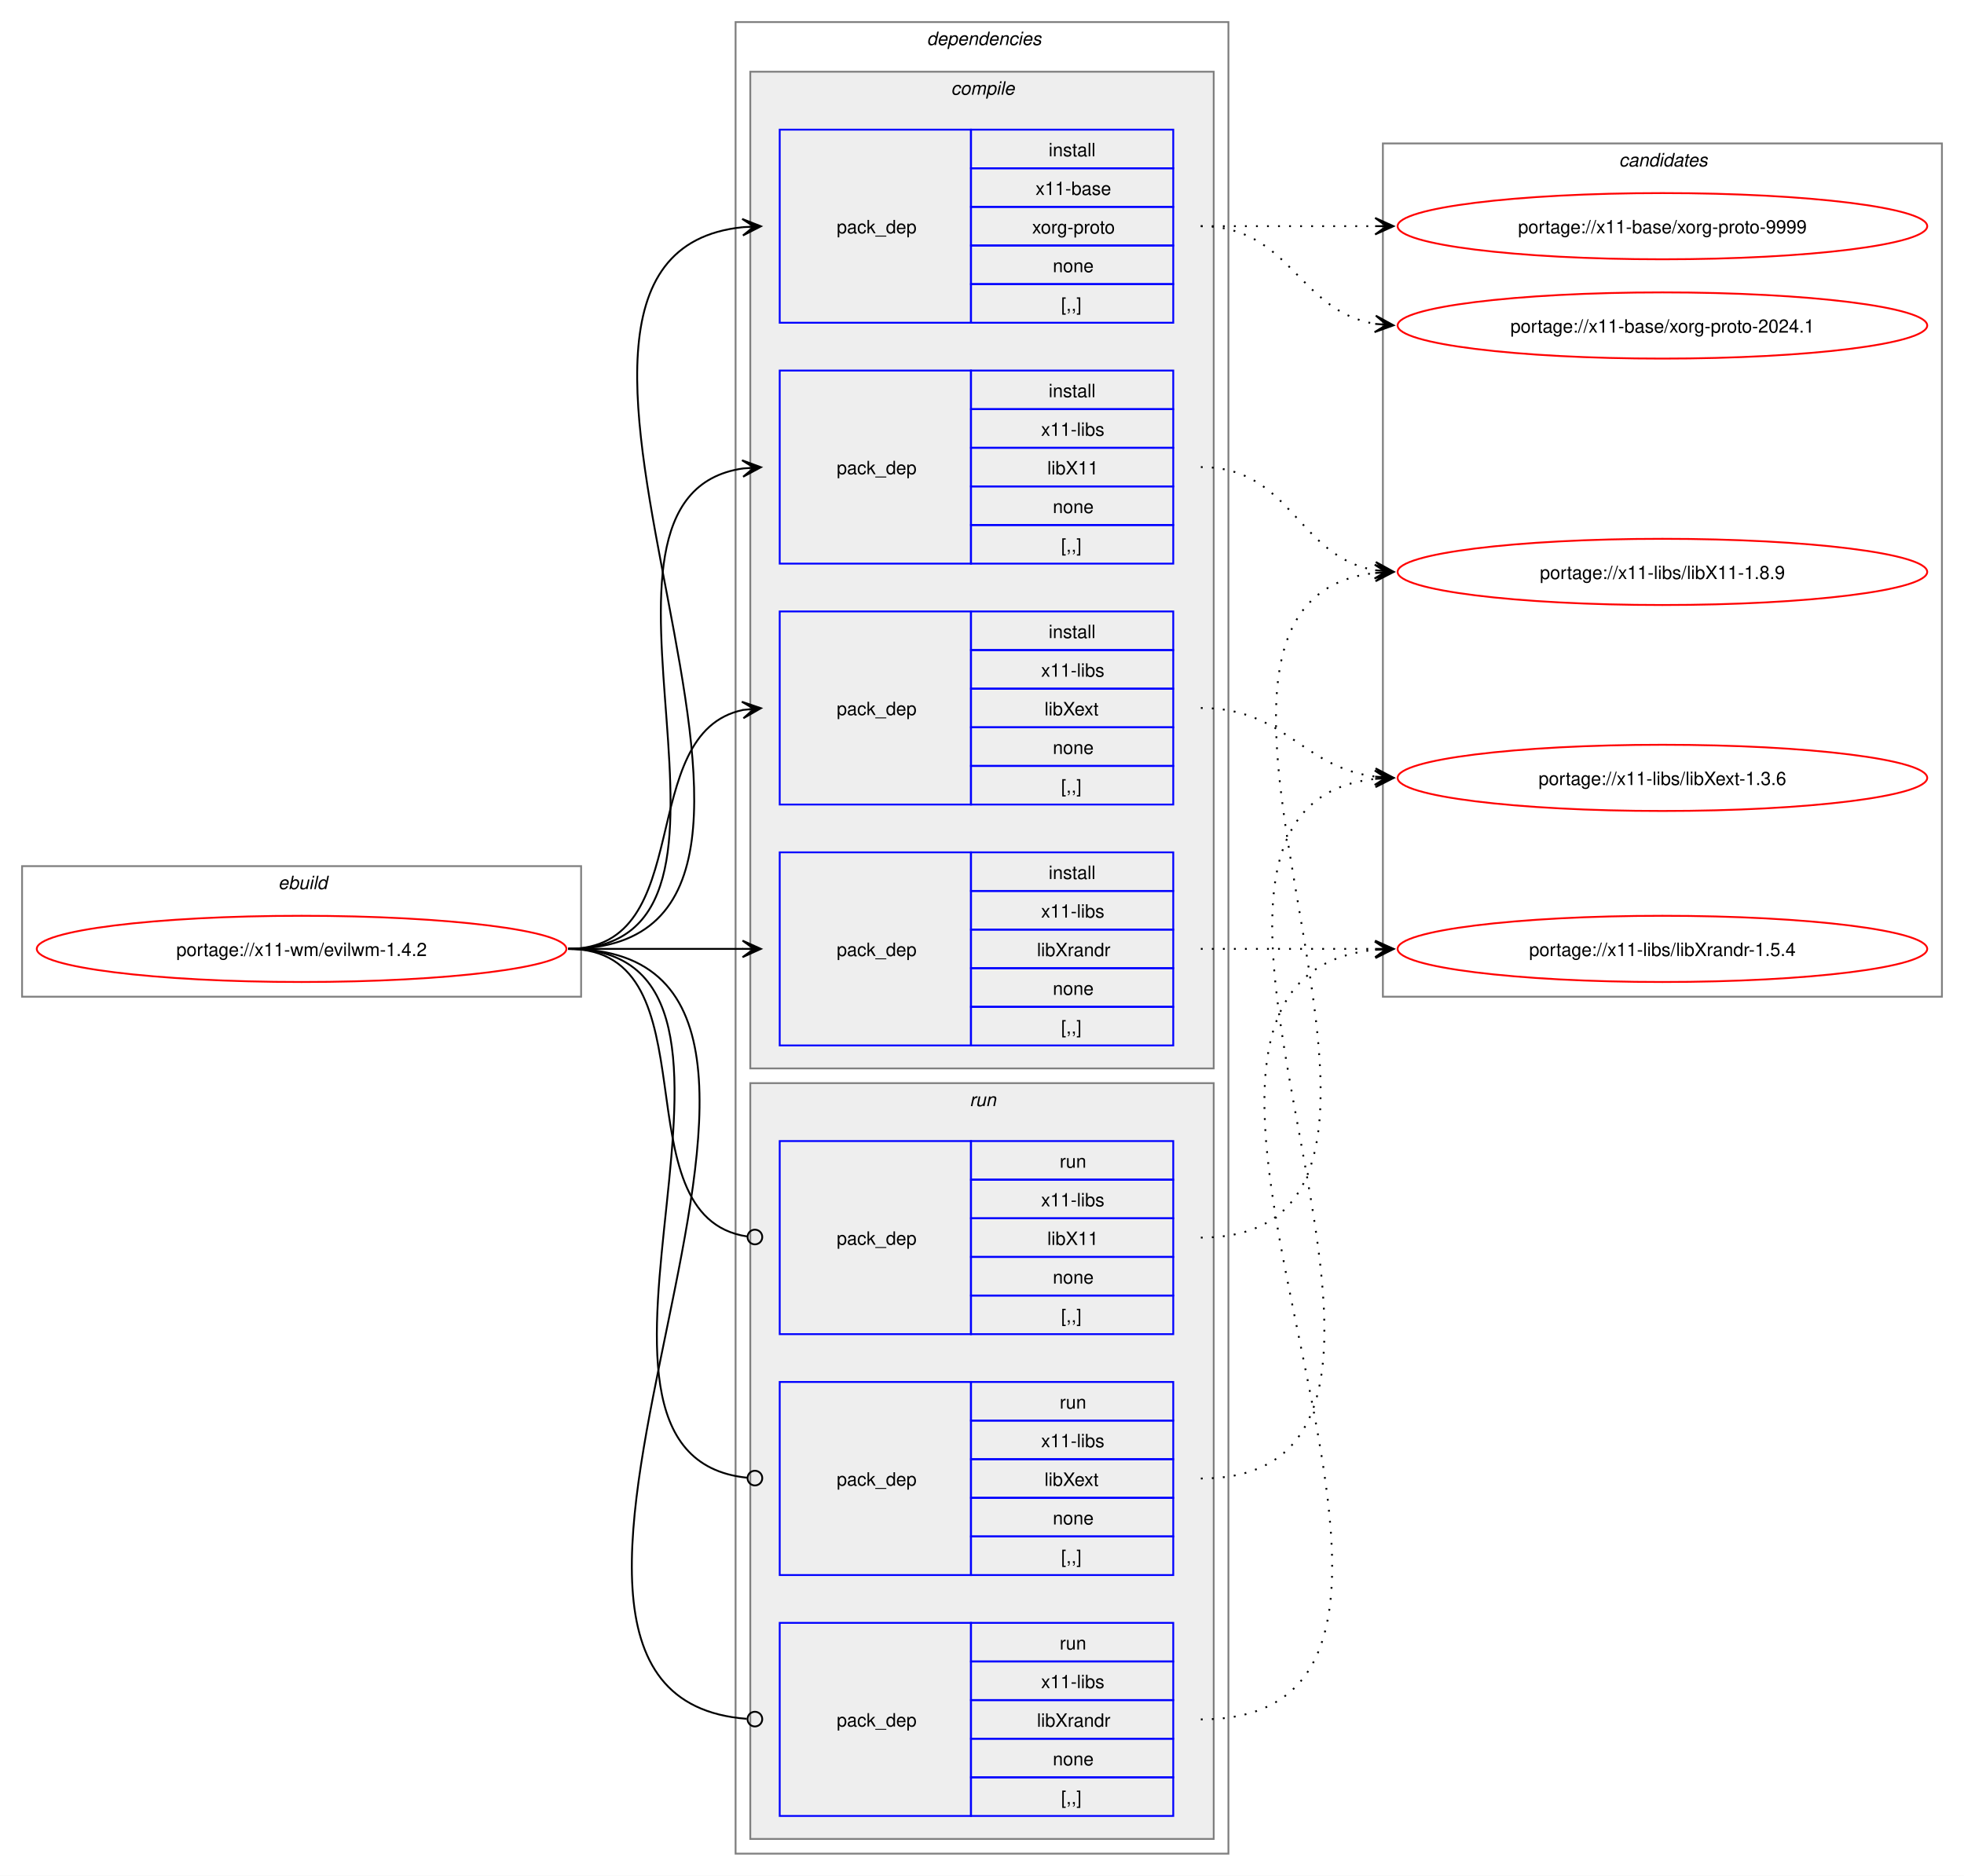
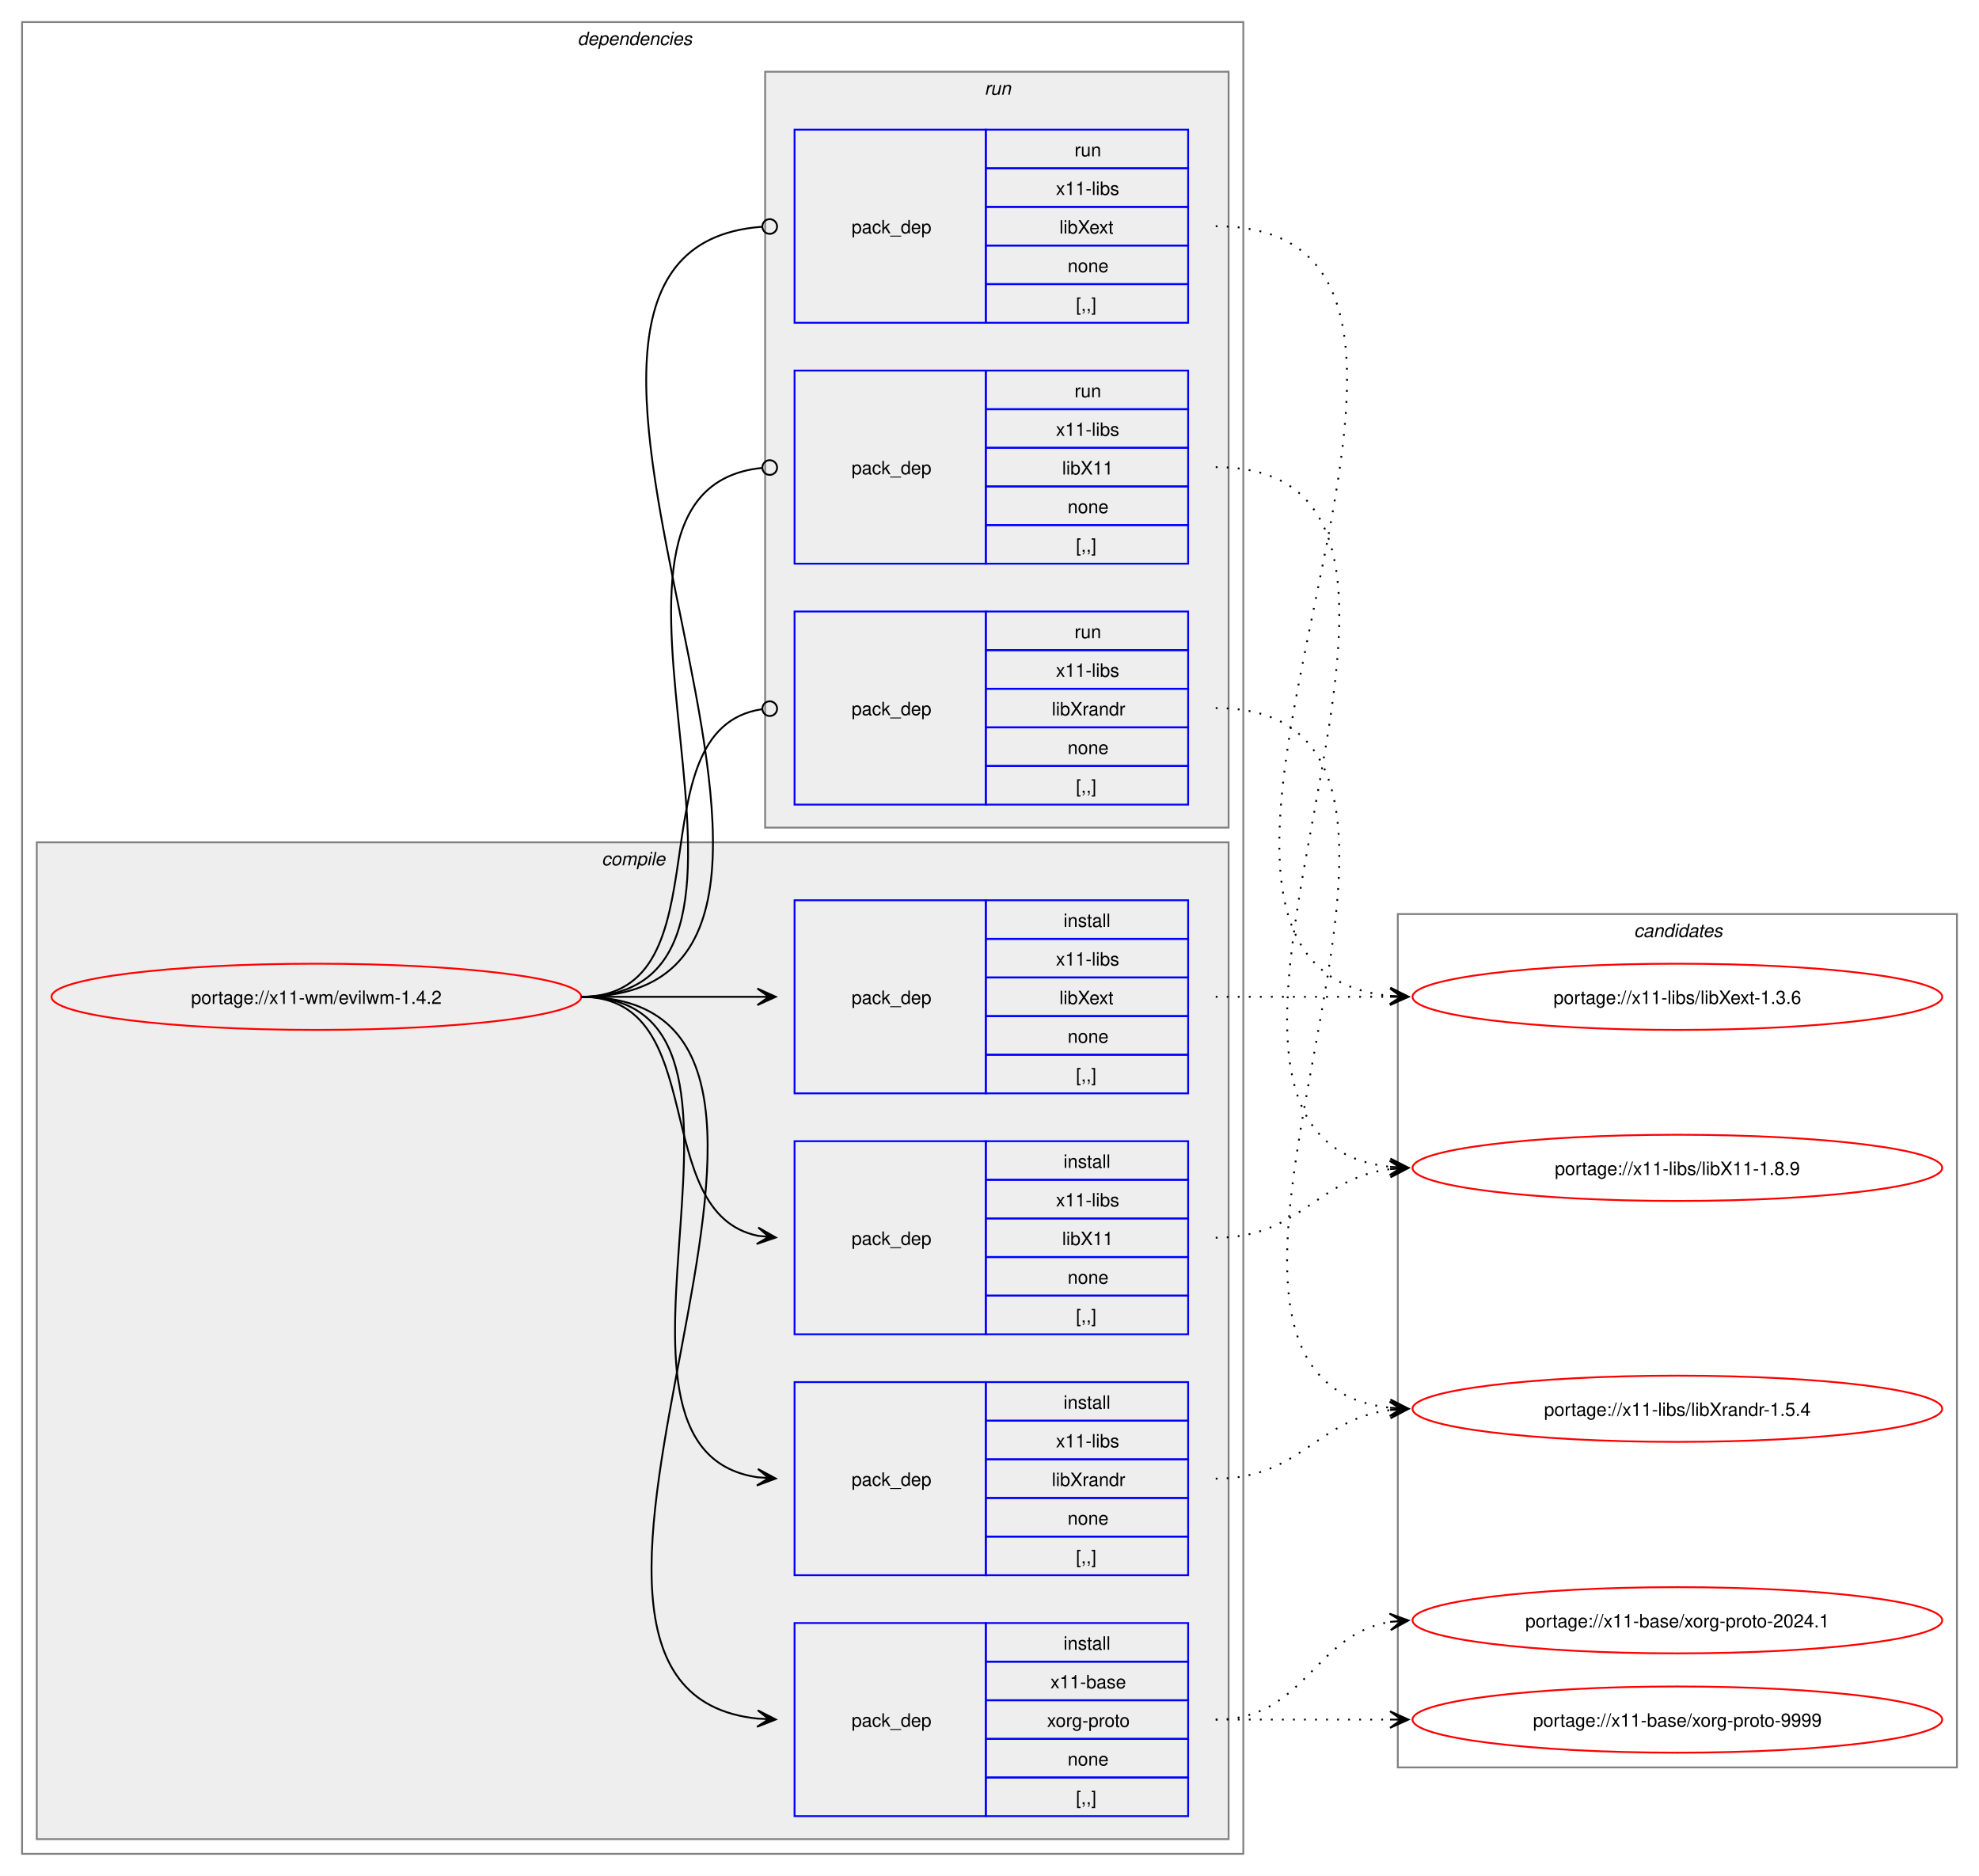
- <svg xmlns="http://www.w3.org/2000/svg" xmlns:xlink="http://www.w3.org/1999/xlink" width="1068pt" height="1020pt" viewBox="0.00 0.00 1068.00 1020.00">
+ <svg xmlns="http://www.w3.org/2000/svg" xmlns:xlink="http://www.w3.org/1999/xlink" width="1076pt" height="1020pt" viewBox="0.00 0.00 1076.00 1020.00">
  <g id="graph0" class="graph" transform="scale(1 1) rotate(0) translate(4 1016)">
-     <polygon fill="white" stroke="none" points="-4,4 -4,-1016 1064,-1016 1064,4 -4,4" />
-     <g id="clust1" class="cluster">
-       <polygon fill="none" stroke="gray" points="8,-474 8,-545 312,-545 312,-474 8,-474" />
-       <text text-anchor="start" x="147.25" y="-532.5" font-family="Helvetica,sans-Serif" font-style="italic" font-size="10.00">ebuild</text>
-     </g>
+     <polygon fill="white" stroke="none" points="-4,4 -4,-1016 1072,-1016 1072,4 -4,4" />
    <g id="clust2" class="cluster">
-       <polygon fill="none" stroke="gray" points="396,-8 396,-1004 664,-1004 664,-8 396,-8" />
-       <text text-anchor="start" x="500" y="-991.5" font-family="Helvetica,sans-Serif" font-style="italic" font-size="10.00">dependencies</text>
+       <polygon fill="none" stroke="gray" points="8,-8 8,-1004 672,-1004 672,-8 8,-8" />
+       <text text-anchor="start" x="310" y="-991.5" font-family="Helvetica,sans-Serif" font-style="italic" font-size="10.00">dependencies</text>
    </g>
    <g id="clust3" class="cluster">
-       <polygon fill="#eeeeee" stroke="gray" points="404,-435 404,-977 656,-977 656,-435 404,-435" />
-       <text text-anchor="start" x="513.12" y="-964.5" font-family="Helvetica,sans-Serif" font-style="italic" font-size="10.00">compile</text>
+       <polygon fill="#eeeeee" stroke="gray" points="16,-16 16,-558 664,-558 664,-16 16,-16" />
+       <text text-anchor="start" x="323.12" y="-545.5" font-family="Helvetica,sans-Serif" font-style="italic" font-size="10.00">compile</text>
    </g>
    <g id="clust9" class="cluster">
-       <polygon fill="#eeeeee" stroke="gray" points="404,-16 404,-427 656,-427 656,-16 404,-16" />
-       <text text-anchor="start" x="523.25" y="-414.5" font-family="Helvetica,sans-Serif" font-style="italic" font-size="10.00">run</text>
+       <polygon fill="#eeeeee" stroke="gray" points="412,-566 412,-977 664,-977 664,-566 412,-566" />
+       <text text-anchor="start" x="531.25" y="-964.5" font-family="Helvetica,sans-Serif" font-style="italic" font-size="10.00">run</text>
    </g>
    <g id="clust13" class="cluster">
-       <polygon fill="none" stroke="gray" points="748,-474 748,-938 1052,-938 1052,-474 748,-474" />
-       <text text-anchor="start" x="876.38" y="-925.5" font-family="Helvetica,sans-Serif" font-style="italic" font-size="10.00">candidates</text>
+       <polygon fill="none" stroke="gray" points="756,-55 756,-519 1060,-519 1060,-55 756,-55" />
+       <text text-anchor="start" x="884.38" y="-506.5" font-family="Helvetica,sans-Serif" font-style="italic" font-size="10.00">candidates</text>
    </g>
    <g id="node1" class="node">
      <g id="a_node1">
        <a xlink:href="../x11-wm/evilwm-1.4.2.svg" xlink:title="portage://x11-wm/evilwm-1.4.2">
-           <ellipse fill="none" stroke="red" cx="160" cy="-500" rx="144" ry="18" />
-           <text text-anchor="middle" x="160" y="-496.12" font-family="Helvetica,sans-Serif" font-size="10.00">portage://x11-wm/evilwm-1.4.2</text>
+           <ellipse fill="none" stroke="red" cx="168" cy="-474" rx="144" ry="18" />
+           <text text-anchor="middle" x="168" y="-470.12" font-family="Helvetica,sans-Serif" font-size="10.00">portage://x11-wm/evilwm-1.4.2</text>
        </a>
      </g>
    </g>
    <g id="node2" class="node">
-       <polygon fill="none" stroke="blue" points="420,-840.5 420,-945.5 524,-945.5 524,-840.5 420,-840.5" />
-       <text text-anchor="start" x="451" y="-889.12" font-family="Helvetica,sans-Serif" font-size="10.00">pack_dep</text>
-       <polygon fill="none" stroke="blue" points="524,-924.5 524,-945.5 634,-945.5 634,-924.5 524,-924.5" />
-       <text text-anchor="start" x="566.25" y="-931" font-family="Helvetica,sans-Serif" font-size="10.00">install</text>
-       <polygon fill="none" stroke="blue" points="524,-903.5 524,-924.5 634,-924.5 634,-903.5 524,-903.5" />
-       <text text-anchor="start" x="559.12" y="-910" font-family="Helvetica,sans-Serif" font-size="10.00">x11-base</text>
-       <polygon fill="none" stroke="blue" points="524,-882.5 524,-903.5 634,-903.5 634,-882.5 524,-882.5" />
-       <text text-anchor="start" x="557.25" y="-889" font-family="Helvetica,sans-Serif" font-size="10.00">xorg-proto</text>
-       <polygon fill="none" stroke="blue" points="524,-861.5 524,-882.5 634,-882.5 634,-861.5 524,-861.5" />
-       <text text-anchor="start" x="568.5" y="-868" font-family="Helvetica,sans-Serif" font-size="10.00">none</text>
-       <polygon fill="none" stroke="blue" points="524,-840.5 524,-861.5 634,-861.5 634,-840.5 524,-840.5" />
-       <text text-anchor="start" x="573" y="-847" font-family="Helvetica,sans-Serif" font-size="10.00">[,,]</text>
+       <polygon fill="none" stroke="blue" points="428,-28.5 428,-133.5 532,-133.5 532,-28.5 428,-28.5" />
+       <text text-anchor="start" x="459" y="-77.12" font-family="Helvetica,sans-Serif" font-size="10.00">pack_dep</text>
+       <polygon fill="none" stroke="blue" points="532,-112.5 532,-133.5 642,-133.5 642,-112.5 532,-112.5" />
+       <text text-anchor="start" x="574.25" y="-119" font-family="Helvetica,sans-Serif" font-size="10.00">install</text>
+       <polygon fill="none" stroke="blue" points="532,-91.5 532,-112.5 642,-112.5 642,-91.5 532,-91.5" />
+       <text text-anchor="start" x="567.12" y="-98" font-family="Helvetica,sans-Serif" font-size="10.00">x11-base</text>
+       <polygon fill="none" stroke="blue" points="532,-70.5 532,-91.5 642,-91.5 642,-70.5 532,-70.5" />
+       <text text-anchor="start" x="565.25" y="-77" font-family="Helvetica,sans-Serif" font-size="10.00">xorg-proto</text>
+       <polygon fill="none" stroke="blue" points="532,-49.5 532,-70.5 642,-70.5 642,-49.5 532,-49.5" />
+       <text text-anchor="start" x="576.5" y="-56" font-family="Helvetica,sans-Serif" font-size="10.00">none</text>
+       <polygon fill="none" stroke="blue" points="532,-28.5 532,-49.5 642,-49.5 642,-28.5 532,-28.5" />
+       <text text-anchor="start" x="581" y="-35" font-family="Helvetica,sans-Serif" font-size="10.00">[,,]</text>
    </g>
    <g id="edge1" class="edge">
-       <path fill="none" stroke="black" d="M305,-500C482.02,-500 240.88,-876.29 399.94,-892.46" />
-       <polygon fill="black" stroke="black" points="409.78,-892.94 399.58,-896.95 406.01,-892.76 399.79,-892.46 399.79,-892.46 399.79,-892.46 406.01,-892.76 400.01,-887.96 409.78,-892.94" />
+       <path fill="none" stroke="black" d="M312,-474C489.14,-474 248.73,-97.71 407.93,-81.54" />
+       <polygon fill="black" stroke="black" points="417.78,-81.06 408.01,-86.04 414.01,-81.24 407.79,-81.54 407.79,-81.54 407.79,-81.54 414.01,-81.24 407.58,-77.05 417.78,-81.06" />
    </g>
    <g id="node3" class="node">
-       <polygon fill="none" stroke="blue" points="420,-709.5 420,-814.5 524,-814.5 524,-709.5 420,-709.5" />
-       <text text-anchor="start" x="451" y="-758.12" font-family="Helvetica,sans-Serif" font-size="10.00">pack_dep</text>
-       <polygon fill="none" stroke="blue" points="524,-793.5 524,-814.5 634,-814.5 634,-793.5 524,-793.5" />
-       <text text-anchor="start" x="566.25" y="-800" font-family="Helvetica,sans-Serif" font-size="10.00">install</text>
-       <polygon fill="none" stroke="blue" points="524,-772.5 524,-793.5 634,-793.5 634,-772.5 524,-772.5" />
-       <text text-anchor="start" x="562.12" y="-779" font-family="Helvetica,sans-Serif" font-size="10.00">x11-libs</text>
-       <polygon fill="none" stroke="blue" points="524,-751.5 524,-772.5 634,-772.5 634,-751.5 524,-751.5" />
-       <text text-anchor="start" x="565.5" y="-758" font-family="Helvetica,sans-Serif" font-size="10.00">libX11</text>
-       <polygon fill="none" stroke="blue" points="524,-730.5 524,-751.5 634,-751.5 634,-730.5 524,-730.5" />
-       <text text-anchor="start" x="568.5" y="-737" font-family="Helvetica,sans-Serif" font-size="10.00">none</text>
-       <polygon fill="none" stroke="blue" points="524,-709.5 524,-730.5 634,-730.5 634,-709.5 524,-709.5" />
-       <text text-anchor="start" x="573" y="-716" font-family="Helvetica,sans-Serif" font-size="10.00">[,,]</text>
+       <polygon fill="none" stroke="blue" points="428,-290.5 428,-395.5 532,-395.5 532,-290.5 428,-290.5" />
+       <text text-anchor="start" x="459" y="-339.12" font-family="Helvetica,sans-Serif" font-size="10.00">pack_dep</text>
+       <polygon fill="none" stroke="blue" points="532,-374.5 532,-395.5 642,-395.5 642,-374.5 532,-374.5" />
+       <text text-anchor="start" x="574.25" y="-381" font-family="Helvetica,sans-Serif" font-size="10.00">install</text>
+       <polygon fill="none" stroke="blue" points="532,-353.5 532,-374.5 642,-374.5 642,-353.5 532,-353.5" />
+       <text text-anchor="start" x="570.12" y="-360" font-family="Helvetica,sans-Serif" font-size="10.00">x11-libs</text>
+       <polygon fill="none" stroke="blue" points="532,-332.5 532,-353.5 642,-353.5 642,-332.5 532,-332.5" />
+       <text text-anchor="start" x="573.5" y="-339" font-family="Helvetica,sans-Serif" font-size="10.00">libX11</text>
+       <polygon fill="none" stroke="blue" points="532,-311.5 532,-332.5 642,-332.5 642,-311.5 532,-311.5" />
+       <text text-anchor="start" x="576.5" y="-318" font-family="Helvetica,sans-Serif" font-size="10.00">none</text>
+       <polygon fill="none" stroke="blue" points="532,-290.5 532,-311.5 642,-311.5 642,-290.5 532,-290.5" />
+       <text text-anchor="start" x="581" y="-297" font-family="Helvetica,sans-Serif" font-size="10.00">[,,]</text>
    </g>
    <g id="edge2" class="edge">
-       <path fill="none" stroke="black" d="M305,-500C426.69,-500 294.2,-745.88 400,-761.25" />
-       <polygon fill="black" stroke="black" points="409.78,-761.92 399.5,-765.72 406.01,-761.66 399.81,-761.24 399.81,-761.24 399.81,-761.24 406.01,-761.66 400.11,-756.75 409.78,-761.92" />
+       <path fill="none" stroke="black" d="M312,-474C383.21,-474 348.07,-356.45 408.06,-344.05" />
+       <polygon fill="black" stroke="black" points="417.79,-343.12 408.27,-348.56 414.02,-343.48 407.83,-344.08 407.83,-344.08 407.83,-344.08 414.02,-343.48 407.4,-339.6 417.79,-343.12" />
    </g>
    <g id="node4" class="node">
-       <polygon fill="none" stroke="blue" points="420,-578.5 420,-683.5 524,-683.5 524,-578.5 420,-578.5" />
-       <text text-anchor="start" x="451" y="-627.12" font-family="Helvetica,sans-Serif" font-size="10.00">pack_dep</text>
-       <polygon fill="none" stroke="blue" points="524,-662.5 524,-683.5 634,-683.5 634,-662.5 524,-662.5" />
-       <text text-anchor="start" x="566.25" y="-669" font-family="Helvetica,sans-Serif" font-size="10.00">install</text>
-       <polygon fill="none" stroke="blue" points="524,-641.5 524,-662.5 634,-662.5 634,-641.5 524,-641.5" />
-       <text text-anchor="start" x="562.12" y="-648" font-family="Helvetica,sans-Serif" font-size="10.00">x11-libs</text>
-       <polygon fill="none" stroke="blue" points="524,-620.5 524,-641.5 634,-641.5 634,-620.5 524,-620.5" />
-       <text text-anchor="start" x="564" y="-627" font-family="Helvetica,sans-Serif" font-size="10.00">libXext</text>
-       <polygon fill="none" stroke="blue" points="524,-599.5 524,-620.5 634,-620.5 634,-599.5 524,-599.5" />
-       <text text-anchor="start" x="568.5" y="-606" font-family="Helvetica,sans-Serif" font-size="10.00">none</text>
-       <polygon fill="none" stroke="blue" points="524,-578.5 524,-599.5 634,-599.5 634,-578.5 524,-578.5" />
-       <text text-anchor="start" x="573" y="-585" font-family="Helvetica,sans-Serif" font-size="10.00">[,,]</text>
+       <polygon fill="none" stroke="blue" points="428,-421.5 428,-526.5 532,-526.5 532,-421.5 428,-421.5" />
+       <text text-anchor="start" x="459" y="-470.12" font-family="Helvetica,sans-Serif" font-size="10.00">pack_dep</text>
+       <polygon fill="none" stroke="blue" points="532,-505.5 532,-526.5 642,-526.5 642,-505.5 532,-505.5" />
+       <text text-anchor="start" x="574.25" y="-512" font-family="Helvetica,sans-Serif" font-size="10.00">install</text>
+       <polygon fill="none" stroke="blue" points="532,-484.5 532,-505.5 642,-505.5 642,-484.5 532,-484.5" />
+       <text text-anchor="start" x="570.12" y="-491" font-family="Helvetica,sans-Serif" font-size="10.00">x11-libs</text>
+       <polygon fill="none" stroke="blue" points="532,-463.5 532,-484.5 642,-484.5 642,-463.5 532,-463.5" />
+       <text text-anchor="start" x="572" y="-470" font-family="Helvetica,sans-Serif" font-size="10.00">libXext</text>
+       <polygon fill="none" stroke="blue" points="532,-442.5 532,-463.5 642,-463.5 642,-442.5 532,-442.5" />
+       <text text-anchor="start" x="576.5" y="-449" font-family="Helvetica,sans-Serif" font-size="10.00">none</text>
+       <polygon fill="none" stroke="blue" points="532,-421.5 532,-442.5 642,-442.5 642,-421.5 532,-421.5" />
+       <text text-anchor="start" x="581" y="-428" font-family="Helvetica,sans-Serif" font-size="10.00">[,,]</text>
    </g>
    <g id="edge3" class="edge">
-       <path fill="none" stroke="black" d="M305,-500C375.95,-500 340.39,-617.55 400.11,-629.95" />
-       <polygon fill="black" stroke="black" points="409.79,-630.88 399.4,-634.4 406.02,-630.52 399.83,-629.92 399.83,-629.92 399.83,-629.92 406.02,-630.52 400.27,-625.44 409.79,-630.88" />
+       <path fill="none" stroke="black" d="M312,-474C355.65,-474 369.25,-474 407.98,-474" />
+       <polygon fill="black" stroke="black" points="417.78,-474 407.78,-478.5 414,-474 407.78,-474 407.78,-474 407.78,-474 414,-474 407.78,-469.5 417.78,-474" />
    </g>
    <g id="node5" class="node">
-       <polygon fill="none" stroke="blue" points="420,-447.5 420,-552.5 524,-552.5 524,-447.5 420,-447.5" />
-       <text text-anchor="start" x="451" y="-496.12" font-family="Helvetica,sans-Serif" font-size="10.00">pack_dep</text>
-       <polygon fill="none" stroke="blue" points="524,-531.5 524,-552.5 634,-552.5 634,-531.5 524,-531.5" />
-       <text text-anchor="start" x="566.25" y="-538" font-family="Helvetica,sans-Serif" font-size="10.00">install</text>
-       <polygon fill="none" stroke="blue" points="524,-510.5 524,-531.5 634,-531.5 634,-510.5 524,-510.5" />
-       <text text-anchor="start" x="562.12" y="-517" font-family="Helvetica,sans-Serif" font-size="10.00">x11-libs</text>
-       <polygon fill="none" stroke="blue" points="524,-489.5 524,-510.5 634,-510.5 634,-489.5 524,-489.5" />
-       <text text-anchor="start" x="559.88" y="-496" font-family="Helvetica,sans-Serif" font-size="10.00">libXrandr</text>
-       <polygon fill="none" stroke="blue" points="524,-468.5 524,-489.5 634,-489.5 634,-468.5 524,-468.5" />
-       <text text-anchor="start" x="568.5" y="-475" font-family="Helvetica,sans-Serif" font-size="10.00">none</text>
-       <polygon fill="none" stroke="blue" points="524,-447.5 524,-468.5 634,-468.5 634,-447.5 524,-447.5" />
-       <text text-anchor="start" x="573" y="-454" font-family="Helvetica,sans-Serif" font-size="10.00">[,,]</text>
+       <polygon fill="none" stroke="blue" points="428,-159.5 428,-264.5 532,-264.5 532,-159.5 428,-159.5" />
+       <text text-anchor="start" x="459" y="-208.12" font-family="Helvetica,sans-Serif" font-size="10.00">pack_dep</text>
+       <polygon fill="none" stroke="blue" points="532,-243.5 532,-264.5 642,-264.5 642,-243.5 532,-243.5" />
+       <text text-anchor="start" x="574.25" y="-250" font-family="Helvetica,sans-Serif" font-size="10.00">install</text>
+       <polygon fill="none" stroke="blue" points="532,-222.5 532,-243.5 642,-243.5 642,-222.5 532,-222.5" />
+       <text text-anchor="start" x="570.12" y="-229" font-family="Helvetica,sans-Serif" font-size="10.00">x11-libs</text>
+       <polygon fill="none" stroke="blue" points="532,-201.5 532,-222.5 642,-222.5 642,-201.5 532,-201.5" />
+       <text text-anchor="start" x="567.88" y="-208" font-family="Helvetica,sans-Serif" font-size="10.00">libXrandr</text>
+       <polygon fill="none" stroke="blue" points="532,-180.5 532,-201.5 642,-201.5 642,-180.5 532,-180.5" />
+       <text text-anchor="start" x="576.5" y="-187" font-family="Helvetica,sans-Serif" font-size="10.00">none</text>
+       <polygon fill="none" stroke="blue" points="532,-159.5 532,-180.5 642,-180.5 642,-159.5 532,-159.5" />
+       <text text-anchor="start" x="581" y="-166" font-family="Helvetica,sans-Serif" font-size="10.00">[,,]</text>
    </g>
    <g id="edge4" class="edge">
-       <path fill="none" stroke="black" d="M305,-500C348.25,-500 361.72,-500 400.08,-500" />
-       <polygon fill="black" stroke="black" points="409.78,-500 399.78,-504.5 406,-500 399.78,-500 399.78,-500 399.78,-500 406,-500 399.78,-495.5 409.78,-500" />
+       <path fill="none" stroke="black" d="M312,-474C433.85,-474 301.99,-228.12 407.98,-212.75" />
+       <polygon fill="black" stroke="black" points="417.78,-212.08 408.11,-217.25 414.01,-212.34 407.81,-212.76 407.81,-212.76 407.81,-212.76 414.01,-212.34 407.5,-208.27 417.78,-212.08" />
    </g>
    <g id="node6" class="node">
-       <polygon fill="none" stroke="blue" points="420,-290.5 420,-395.5 524,-395.5 524,-290.5 420,-290.5" />
-       <text text-anchor="start" x="451" y="-339.12" font-family="Helvetica,sans-Serif" font-size="10.00">pack_dep</text>
-       <polygon fill="none" stroke="blue" points="524,-374.5 524,-395.5 634,-395.5 634,-374.5 524,-374.5" />
-       <text text-anchor="start" x="572.25" y="-381" font-family="Helvetica,sans-Serif" font-size="10.00">run</text>
-       <polygon fill="none" stroke="blue" points="524,-353.5 524,-374.5 634,-374.5 634,-353.5 524,-353.5" />
-       <text text-anchor="start" x="562.12" y="-360" font-family="Helvetica,sans-Serif" font-size="10.00">x11-libs</text>
-       <polygon fill="none" stroke="blue" points="524,-332.5 524,-353.5 634,-353.5 634,-332.5 524,-332.5" />
-       <text text-anchor="start" x="565.5" y="-339" font-family="Helvetica,sans-Serif" font-size="10.00">libX11</text>
-       <polygon fill="none" stroke="blue" points="524,-311.5 524,-332.5 634,-332.5 634,-311.5 524,-311.5" />
-       <text text-anchor="start" x="568.5" y="-318" font-family="Helvetica,sans-Serif" font-size="10.00">none</text>
-       <polygon fill="none" stroke="blue" points="524,-290.5 524,-311.5 634,-311.5 634,-290.5 524,-290.5" />
-       <text text-anchor="start" x="573" y="-297" font-family="Helvetica,sans-Serif" font-size="10.00">[,,]</text>
+       <polygon fill="none" stroke="blue" points="428,-709.5 428,-814.5 532,-814.5 532,-709.5 428,-709.5" />
+       <text text-anchor="start" x="459" y="-758.12" font-family="Helvetica,sans-Serif" font-size="10.00">pack_dep</text>
+       <polygon fill="none" stroke="blue" points="532,-793.5 532,-814.5 642,-814.5 642,-793.5 532,-793.5" />
+       <text text-anchor="start" x="580.25" y="-800" font-family="Helvetica,sans-Serif" font-size="10.00">run</text>
+       <polygon fill="none" stroke="blue" points="532,-772.5 532,-793.5 642,-793.5 642,-772.5 532,-772.5" />
+       <text text-anchor="start" x="570.12" y="-779" font-family="Helvetica,sans-Serif" font-size="10.00">x11-libs</text>
+       <polygon fill="none" stroke="blue" points="532,-751.5 532,-772.5 642,-772.5 642,-751.5 532,-751.5" />
+       <text text-anchor="start" x="573.5" y="-758" font-family="Helvetica,sans-Serif" font-size="10.00">libX11</text>
+       <polygon fill="none" stroke="blue" points="532,-730.5 532,-751.5 642,-751.5 642,-730.5 532,-730.5" />
+       <text text-anchor="start" x="576.5" y="-737" font-family="Helvetica,sans-Serif" font-size="10.00">none</text>
+       <polygon fill="none" stroke="blue" points="532,-709.5 532,-730.5 642,-730.5 642,-709.5 532,-709.5" />
+       <text text-anchor="start" x="581" y="-716" font-family="Helvetica,sans-Serif" font-size="10.00">[,,]</text>
    </g>
    <g id="edge5" class="edge">
-       <path fill="none" stroke="black" d="M305,-500C386.07,-500 331.24,-354.44 402.22,-343.63" />
-       <ellipse fill="none" stroke="black" cx="406.51" cy="-343.32" rx="4" ry="4" />
+       <path fill="none" stroke="black" d="M312,-474C445.48,-474 289.76,-749.21 410.25,-761.57" />
+       <ellipse fill="none" stroke="black" cx="414.51" cy="-761.78" rx="4" ry="4" />
    </g>
    <g id="node7" class="node">
-       <polygon fill="none" stroke="blue" points="420,-159.5 420,-264.5 524,-264.5 524,-159.5 420,-159.5" />
-       <text text-anchor="start" x="451" y="-208.12" font-family="Helvetica,sans-Serif" font-size="10.00">pack_dep</text>
-       <polygon fill="none" stroke="blue" points="524,-243.5 524,-264.5 634,-264.5 634,-243.5 524,-243.5" />
-       <text text-anchor="start" x="572.25" y="-250" font-family="Helvetica,sans-Serif" font-size="10.00">run</text>
-       <polygon fill="none" stroke="blue" points="524,-222.5 524,-243.5 634,-243.5 634,-222.5 524,-222.5" />
-       <text text-anchor="start" x="562.12" y="-229" font-family="Helvetica,sans-Serif" font-size="10.00">x11-libs</text>
-       <polygon fill="none" stroke="blue" points="524,-201.5 524,-222.5 634,-222.5 634,-201.5 524,-201.5" />
-       <text text-anchor="start" x="564" y="-208" font-family="Helvetica,sans-Serif" font-size="10.00">libXext</text>
-       <polygon fill="none" stroke="blue" points="524,-180.5 524,-201.5 634,-201.5 634,-180.5 524,-180.5" />
-       <text text-anchor="start" x="568.5" y="-187" font-family="Helvetica,sans-Serif" font-size="10.00">none</text>
-       <polygon fill="none" stroke="blue" points="524,-159.5 524,-180.5 634,-180.5 634,-159.5 524,-159.5" />
-       <text text-anchor="start" x="573" y="-166" font-family="Helvetica,sans-Serif" font-size="10.00">[,,]</text>
+       <polygon fill="none" stroke="blue" points="428,-840.5 428,-945.5 532,-945.5 532,-840.5 428,-840.5" />
+       <text text-anchor="start" x="459" y="-889.12" font-family="Helvetica,sans-Serif" font-size="10.00">pack_dep</text>
+       <polygon fill="none" stroke="blue" points="532,-924.5 532,-945.5 642,-945.5 642,-924.5 532,-924.5" />
+       <text text-anchor="start" x="580.25" y="-931" font-family="Helvetica,sans-Serif" font-size="10.00">run</text>
+       <polygon fill="none" stroke="blue" points="532,-903.5 532,-924.5 642,-924.5 642,-903.5 532,-903.5" />
+       <text text-anchor="start" x="570.12" y="-910" font-family="Helvetica,sans-Serif" font-size="10.00">x11-libs</text>
+       <polygon fill="none" stroke="blue" points="532,-882.5 532,-903.5 642,-903.5 642,-882.5 532,-882.5" />
+       <text text-anchor="start" x="572" y="-889" font-family="Helvetica,sans-Serif" font-size="10.00">libXext</text>
+       <polygon fill="none" stroke="blue" points="532,-861.5 532,-882.5 642,-882.5 642,-861.5 532,-861.5" />
+       <text text-anchor="start" x="576.5" y="-868" font-family="Helvetica,sans-Serif" font-size="10.00">none</text>
+       <polygon fill="none" stroke="blue" points="532,-840.5 532,-861.5 642,-861.5 642,-840.5 532,-840.5" />
+       <text text-anchor="start" x="581" y="-847" font-family="Helvetica,sans-Serif" font-size="10.00">[,,]</text>
    </g>
    <g id="edge6" class="edge">
-       <path fill="none" stroke="black" d="M305,-500C438.33,-500 281.95,-224.79 402.26,-212.43" />
-       <ellipse fill="none" stroke="black" cx="406.51" cy="-212.22" rx="4" ry="4" />
+       <path fill="none" stroke="black" d="M312,-474C501.1,-474 235.62,-879.61 410.07,-892.68" />
+       <ellipse fill="none" stroke="black" cx="414.5" cy="-892.84" rx="4" ry="4" />
    </g>
    <g id="node8" class="node">
-       <polygon fill="none" stroke="blue" points="420,-28.5 420,-133.5 524,-133.5 524,-28.5 420,-28.5" />
-       <text text-anchor="start" x="451" y="-77.12" font-family="Helvetica,sans-Serif" font-size="10.00">pack_dep</text>
-       <polygon fill="none" stroke="blue" points="524,-112.5 524,-133.5 634,-133.5 634,-112.5 524,-112.5" />
-       <text text-anchor="start" x="572.25" y="-119" font-family="Helvetica,sans-Serif" font-size="10.00">run</text>
-       <polygon fill="none" stroke="blue" points="524,-91.5 524,-112.5 634,-112.5 634,-91.5 524,-91.5" />
-       <text text-anchor="start" x="562.12" y="-98" font-family="Helvetica,sans-Serif" font-size="10.00">x11-libs</text>
-       <polygon fill="none" stroke="blue" points="524,-70.5 524,-91.5 634,-91.5 634,-70.5 524,-70.5" />
-       <text text-anchor="start" x="559.88" y="-77" font-family="Helvetica,sans-Serif" font-size="10.00">libXrandr</text>
-       <polygon fill="none" stroke="blue" points="524,-49.5 524,-70.5 634,-70.5 634,-49.5 524,-49.5" />
-       <text text-anchor="start" x="568.5" y="-56" font-family="Helvetica,sans-Serif" font-size="10.00">none</text>
-       <polygon fill="none" stroke="blue" points="524,-28.5 524,-49.5 634,-49.5 634,-28.5 524,-28.5" />
-       <text text-anchor="start" x="573" y="-35" font-family="Helvetica,sans-Serif" font-size="10.00">[,,]</text>
+       <polygon fill="none" stroke="blue" points="428,-578.5 428,-683.5 532,-683.5 532,-578.5 428,-578.5" />
+       <text text-anchor="start" x="459" y="-627.12" font-family="Helvetica,sans-Serif" font-size="10.00">pack_dep</text>
+       <polygon fill="none" stroke="blue" points="532,-662.5 532,-683.5 642,-683.5 642,-662.5 532,-662.5" />
+       <text text-anchor="start" x="580.25" y="-669" font-family="Helvetica,sans-Serif" font-size="10.00">run</text>
+       <polygon fill="none" stroke="blue" points="532,-641.5 532,-662.5 642,-662.5 642,-641.5 532,-641.5" />
+       <text text-anchor="start" x="570.12" y="-648" font-family="Helvetica,sans-Serif" font-size="10.00">x11-libs</text>
+       <polygon fill="none" stroke="blue" points="532,-620.5 532,-641.5 642,-641.5 642,-620.5 532,-620.5" />
+       <text text-anchor="start" x="567.88" y="-627" font-family="Helvetica,sans-Serif" font-size="10.00">libXrandr</text>
+       <polygon fill="none" stroke="blue" points="532,-599.5 532,-620.5 642,-620.5 642,-599.5 532,-599.5" />
+       <text text-anchor="start" x="576.5" y="-606" font-family="Helvetica,sans-Serif" font-size="10.00">none</text>
+       <polygon fill="none" stroke="blue" points="532,-578.5 532,-599.5 642,-599.5 642,-578.5 532,-578.5" />
+       <text text-anchor="start" x="581" y="-585" font-family="Helvetica,sans-Serif" font-size="10.00">[,,]</text>
    </g>
    <g id="edge7" class="edge">
-       <path fill="none" stroke="black" d="M305,-500C493.99,-500 227.75,-94.39 402.08,-81.32" />
-       <ellipse fill="none" stroke="black" cx="406.5" cy="-81.16" rx="4" ry="4" />
+       <path fill="none" stroke="black" d="M312,-474C393.31,-474 338.95,-619.56 410.19,-630.37" />
+       <ellipse fill="none" stroke="black" cx="414.51" cy="-630.68" rx="4" ry="4" />
    </g>
    <g id="node9" class="node">
      <g id="a_node9">
        <a xlink:href="../x11-base/xorg-proto-9999.svg" xlink:title="portage://x11-base/xorg-proto-9999">
-           <ellipse fill="none" stroke="red" cx="900" cy="-893" rx="144" ry="18" />
-           <text text-anchor="middle" x="900" y="-889.12" font-family="Helvetica,sans-Serif" font-size="10.00">portage://x11-base/xorg-proto-9999</text>
+           <ellipse fill="none" stroke="red" cx="908" cy="-81" rx="144" ry="18" />
+           <text text-anchor="middle" x="908" y="-77.12" font-family="Helvetica,sans-Serif" font-size="10.00">portage://x11-base/xorg-proto-9999</text>
        </a>
      </g>
    </g>
    <g id="edge8" class="edge">
-       <path fill="none" stroke="black" stroke-dasharray="1,5" d="M649,-893C692.25,-893 705.72,-893 744.08,-893" />
-       <polygon fill="black" stroke="black" points="753.78,-893 743.78,-897.5 750,-893 743.78,-893 743.78,-893 743.78,-893 750,-893 743.78,-888.5 753.78,-893" />
+       <path fill="none" stroke="black" stroke-dasharray="1,5" d="M657,-81C700.25,-81 713.72,-81 752.08,-81" />
+       <polygon fill="black" stroke="black" points="761.78,-81 751.78,-85.5 758,-81 751.78,-81 751.78,-81 751.78,-81 758,-81 751.78,-76.5 761.78,-81" />
    </g>
    <g id="node10" class="node">
      <g id="a_node10">
        <a xlink:href="../x11-base/xorg-proto-2024.1.svg" xlink:title="portage://x11-base/xorg-proto-2024.1">
-           <ellipse fill="none" stroke="red" cx="900" cy="-839" rx="144" ry="18" />
-           <text text-anchor="middle" x="900" y="-835.12" font-family="Helvetica,sans-Serif" font-size="10.00">portage://x11-base/xorg-proto-2024.1</text>
+           <ellipse fill="none" stroke="red" cx="908" cy="-135" rx="144" ry="18" />
+           <text text-anchor="middle" x="908" y="-131.12" font-family="Helvetica,sans-Serif" font-size="10.00">portage://x11-base/xorg-proto-2024.1</text>
        </a>
      </g>
    </g>
    <g id="edge9" class="edge">
-       <path fill="none" stroke="black" stroke-dasharray="1,5" d="M649,-893C697.95,-893 701.8,-846.72 744.05,-839.85" />
-       <polygon fill="black" stroke="black" points="753.79,-839.09 744.16,-844.35 750.01,-839.39 743.82,-839.87 743.82,-839.87 743.82,-839.87 750.01,-839.39 743.47,-835.38 753.79,-839.09" />
+       <path fill="none" stroke="black" stroke-dasharray="1,5" d="M657,-81C705.95,-81 709.8,-127.28 752.05,-134.15" />
+       <polygon fill="black" stroke="black" points="761.79,-134.91 751.47,-138.62 758.01,-134.61 751.82,-134.13 751.82,-134.13 751.82,-134.13 758.01,-134.61 752.16,-129.65 761.79,-134.91" />
    </g>
    <g id="node11" class="node">
      <g id="a_node11">
        <a xlink:href="../x11-libs/libX11-1.8.9.svg" xlink:title="portage://x11-libs/libX11-1.8.9">
-           <ellipse fill="none" stroke="red" cx="900" cy="-705" rx="144" ry="18" />
-           <text text-anchor="middle" x="900" y="-701.12" font-family="Helvetica,sans-Serif" font-size="10.00">portage://x11-libs/libX11-1.8.9</text>
+           <ellipse fill="none" stroke="red" cx="908" cy="-381" rx="144" ry="18" />
+           <text text-anchor="middle" x="908" y="-377.12" font-family="Helvetica,sans-Serif" font-size="10.00">portage://x11-libs/libX11-1.8.9</text>
        </a>
      </g>
    </g>
    <g id="edge10" class="edge">
-       <path fill="none" stroke="black" stroke-dasharray="1,5" d="M649,-762C698.52,-762 701.36,-713.15 743.95,-705.9" />
-       <polygon fill="black" stroke="black" points="753.79,-705.1 744.18,-710.39 750.02,-705.4 743.82,-705.91 743.82,-705.91 743.82,-705.91 750.02,-705.4 743.45,-701.42 753.79,-705.1" />
+       <path fill="none" stroke="black" stroke-dasharray="1,5" d="M657,-343C703.14,-343 711.76,-375.29 752.04,-380.34" />
+       <polygon fill="black" stroke="black" points="761.78,-380.93 751.53,-384.82 758.01,-380.7 751.8,-380.33 751.8,-380.33 751.8,-380.33 758.01,-380.7 752.07,-375.83 761.78,-380.93" />
    </g>
    <g id="node12" class="node">
      <g id="a_node12">
        <a xlink:href="../x11-libs/libXext-1.3.6.svg" xlink:title="portage://x11-libs/libXext-1.3.6">
-           <ellipse fill="none" stroke="red" cx="900" cy="-593" rx="144" ry="18" />
-           <text text-anchor="middle" x="900" y="-589.12" font-family="Helvetica,sans-Serif" font-size="10.00">portage://x11-libs/libXext-1.3.6</text>
+           <ellipse fill="none" stroke="red" cx="908" cy="-474" rx="144" ry="18" />
+           <text text-anchor="middle" x="908" y="-470.12" font-family="Helvetica,sans-Serif" font-size="10.00">portage://x11-libs/libXext-1.3.6</text>
        </a>
      </g>
    </g>
    <g id="edge11" class="edge">
-       <path fill="none" stroke="black" stroke-dasharray="1,5" d="M649,-631C695.14,-631 703.76,-598.71 744.04,-593.66" />
-       <polygon fill="black" stroke="black" points="753.78,-593.07 744.07,-598.17 750.01,-593.3 743.8,-593.67 743.8,-593.67 743.8,-593.67 750.01,-593.3 743.53,-589.18 753.78,-593.07" />
+       <path fill="none" stroke="black" stroke-dasharray="1,5" d="M657,-474C700.25,-474 713.72,-474 752.08,-474" />
+       <polygon fill="black" stroke="black" points="761.78,-474 751.78,-478.5 758,-474 751.78,-474 751.78,-474 751.78,-474 758,-474 751.78,-469.5 761.78,-474" />
    </g>
    <g id="node13" class="node">
      <g id="a_node13">
        <a xlink:href="../x11-libs/libXrandr-1.5.4.svg" xlink:title="portage://x11-libs/libXrandr-1.5.4">
-           <ellipse fill="none" stroke="red" cx="900" cy="-500" rx="144" ry="18" />
-           <text text-anchor="middle" x="900" y="-496.12" font-family="Helvetica,sans-Serif" font-size="10.00">portage://x11-libs/libXrandr-1.5.4</text>
+           <ellipse fill="none" stroke="red" cx="908" cy="-250" rx="144" ry="18" />
+           <text text-anchor="middle" x="908" y="-246.12" font-family="Helvetica,sans-Serif" font-size="10.00">portage://x11-libs/libXrandr-1.5.4</text>
        </a>
      </g>
    </g>
    <g id="edge12" class="edge">
-       <path fill="none" stroke="black" stroke-dasharray="1,5" d="M649,-500C692.25,-500 705.72,-500 744.08,-500" />
-       <polygon fill="black" stroke="black" points="753.78,-500 743.78,-504.5 750,-500 743.78,-500 743.78,-500 743.78,-500 750,-500 743.78,-495.5 753.78,-500" />
+       <path fill="none" stroke="black" stroke-dasharray="1,5" d="M657,-212C703.14,-212 711.76,-244.29 752.04,-249.34" />
+       <polygon fill="black" stroke="black" points="761.78,-249.93 751.53,-253.82 758.01,-249.7 751.8,-249.33 751.8,-249.33 751.8,-249.33 758.01,-249.7 752.07,-244.83 761.78,-249.93" />
    </g>
    <g id="edge13" class="edge">
-       <path fill="none" stroke="black" stroke-dasharray="1,5" d="M649,-343C812.72,-343 597.89,-688.23 743.86,-704.41" />
-       <polygon fill="black" stroke="black" points="753.78,-704.94 743.56,-708.9 750.01,-704.74 743.8,-704.41 743.8,-704.41 743.8,-704.41 750.01,-704.74 744.03,-699.92 753.78,-704.94" />
+       <path fill="none" stroke="black" stroke-dasharray="1,5" d="M657,-762C828.99,-762 597.59,-397.2 752.25,-381.52" />
+       <polygon fill="black" stroke="black" points="761.78,-381.06 752.01,-386.04 758.01,-381.24 751.79,-381.54 751.79,-381.54 751.79,-381.54 758.01,-381.24 751.58,-377.05 761.78,-381.06" />
    </g>
    <g id="edge14" class="edge">
-       <path fill="none" stroke="black" stroke-dasharray="1,5" d="M649,-212C820.99,-212 589.59,-576.8 744.25,-592.48" />
-       <polygon fill="black" stroke="black" points="753.78,-592.94 743.58,-596.95 750.01,-592.76 743.79,-592.46 743.79,-592.46 743.79,-592.46 750.01,-592.76 744.01,-587.96 753.78,-592.94" />
+       <path fill="none" stroke="black" stroke-dasharray="1,5" d="M657,-893C845.24,-893 581.86,-490.61 752.02,-474.5" />
+       <polygon fill="black" stroke="black" points="761.78,-474.06 752,-479 758.01,-474.23 751.79,-474.51 751.79,-474.51 751.79,-474.51 758.01,-474.23 751.59,-470.01 761.78,-474.06" />
    </g>
    <g id="edge15" class="edge">
-       <path fill="none" stroke="black" stroke-dasharray="1,5" d="M649,-81C837.24,-81 573.86,-483.39 744.02,-499.5" />
-       <polygon fill="black" stroke="black" points="753.78,-499.94 743.59,-503.99 750.01,-499.77 743.79,-499.49 743.79,-499.49 743.79,-499.49 750.01,-499.77 744,-495 753.78,-499.94" />
+       <path fill="none" stroke="black" stroke-dasharray="1,5" d="M657,-631C828.99,-631 597.59,-266.2 752.25,-250.52" />
+       <polygon fill="black" stroke="black" points="761.78,-250.06 752.01,-255.04 758.01,-250.24 751.79,-250.54 751.79,-250.54 751.79,-250.54 758.01,-250.24 751.58,-246.05 761.78,-250.06" />
    </g>
  </g>
</svg>
